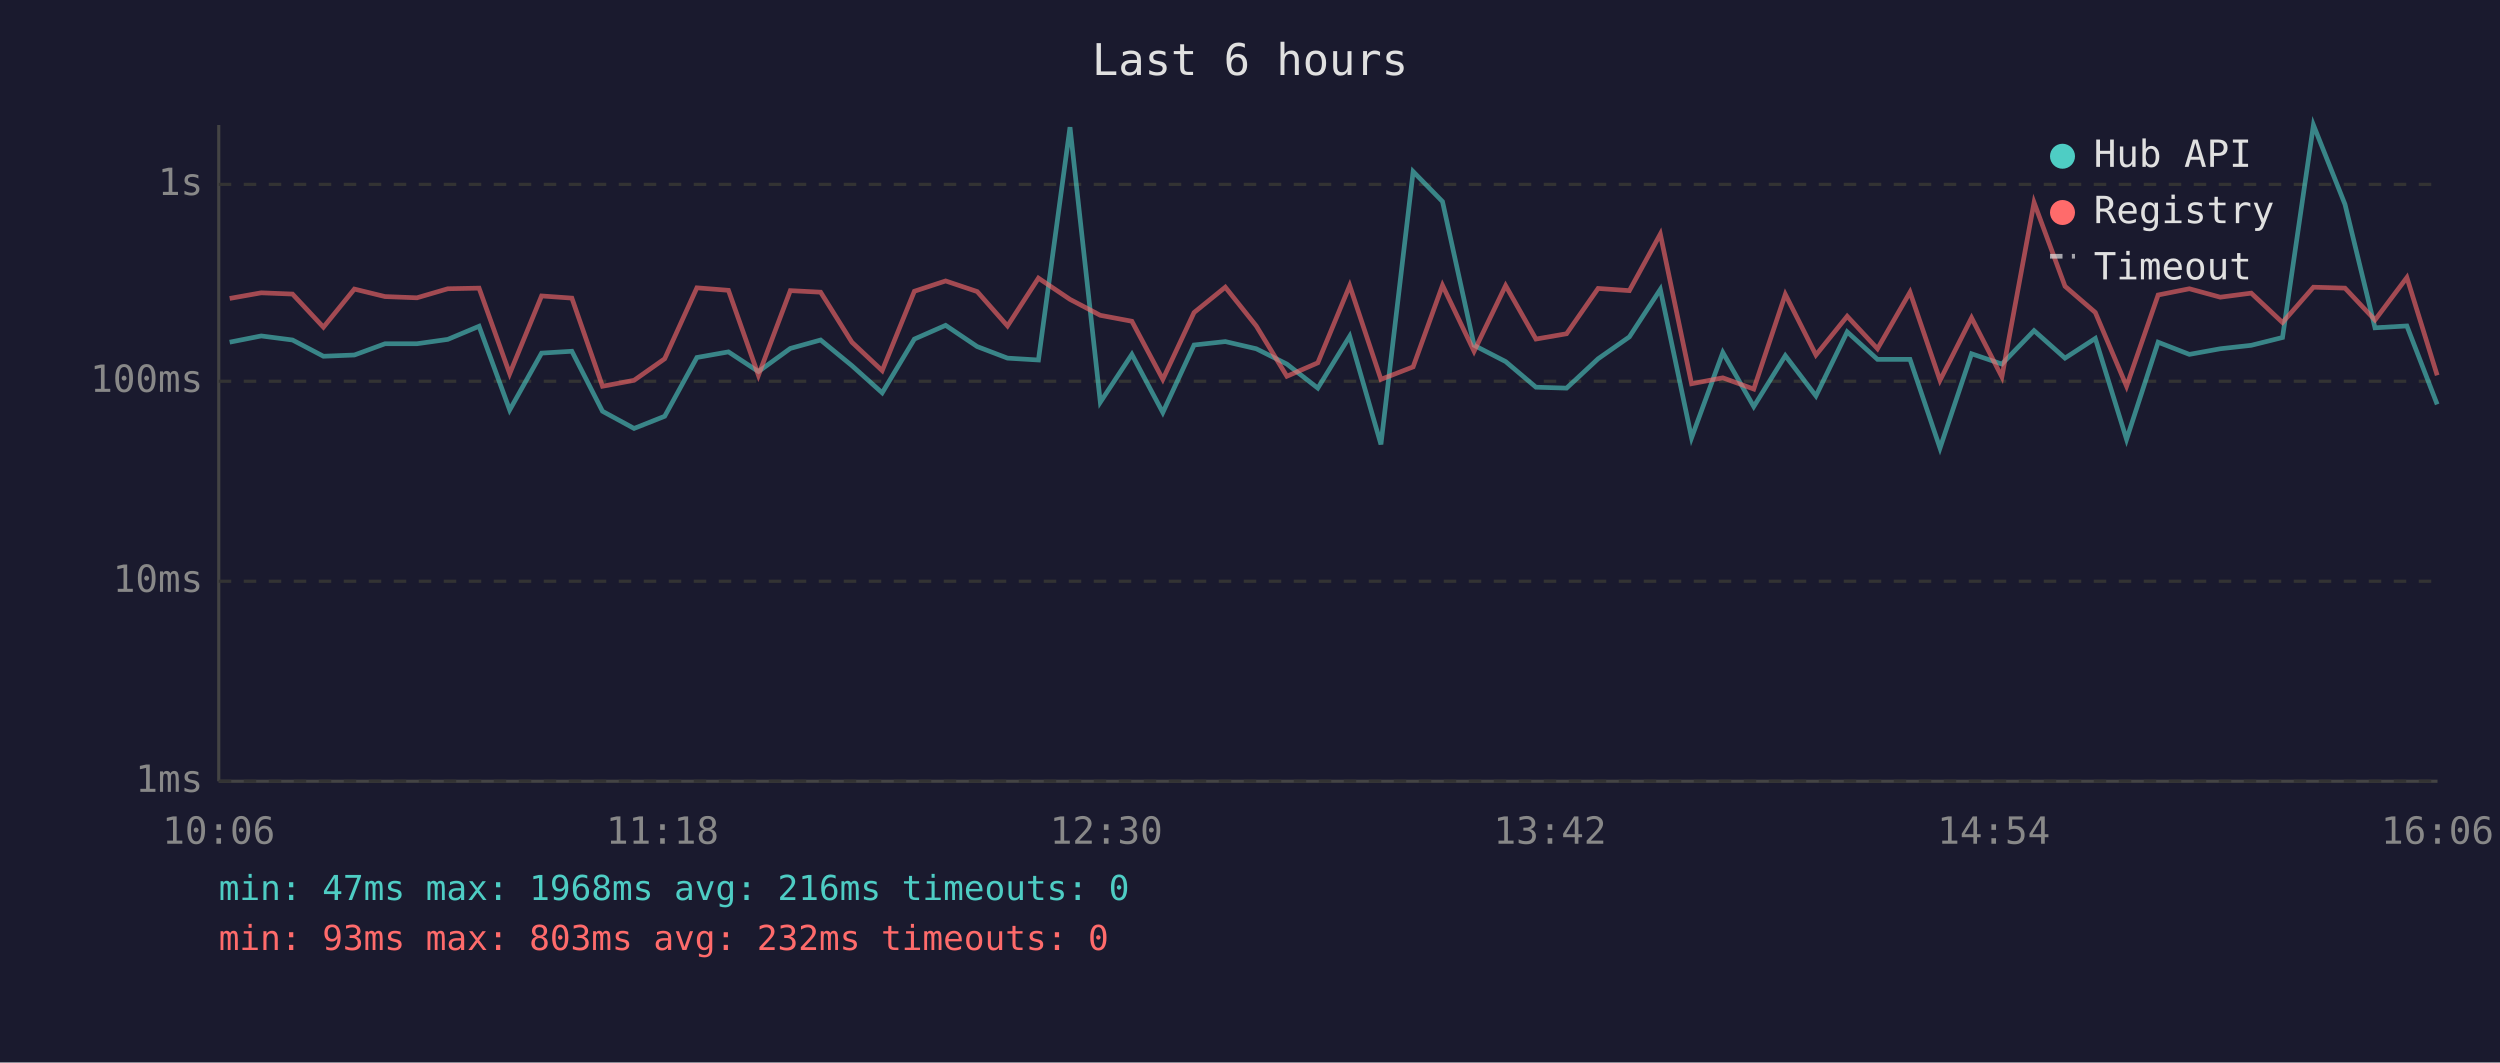
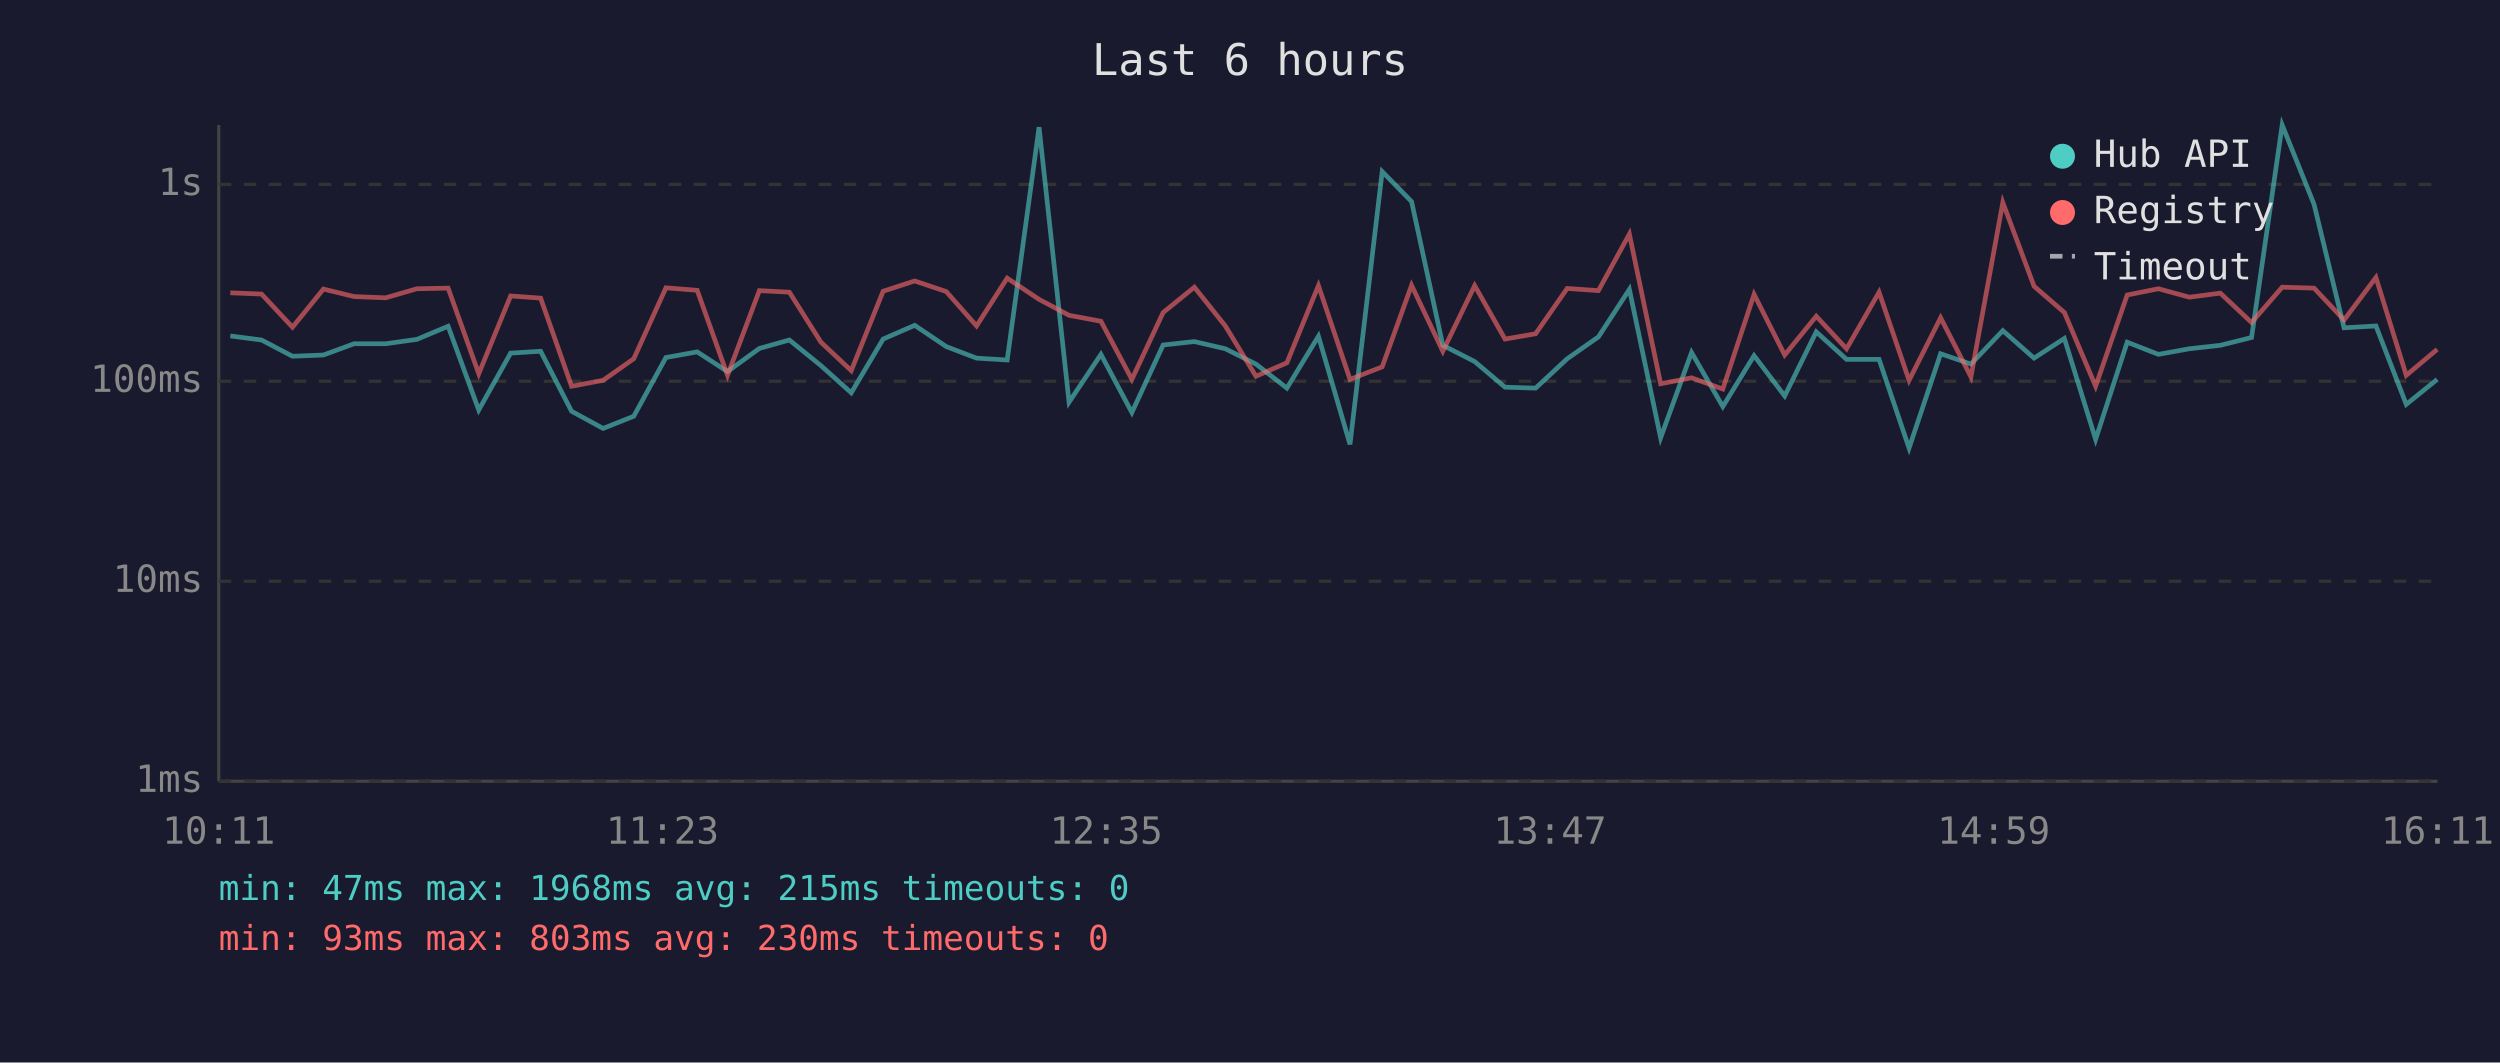
<svg xmlns="http://www.w3.org/2000/svg" viewBox="0 0 800 340" font-family="monospace" font-size="12">
  <rect width="800" height="340" fill="#1a1a2e" />
  <text x="400" y="24" fill="#e0e0e0" font-size="14" text-anchor="middle">Last 6 hours</text>
  <line x1="70" y1="40" x2="70" y2="250" stroke="#444" stroke-width="1" />
  <line x1="70" y1="250" x2="780" y2="250" stroke="#444" stroke-width="1" />
  <line x1="70" y1="250" x2="780" y2="250" stroke="#333" stroke-width="1" stroke-dasharray="4" />
  <text x="65" y="250" fill="#888" text-anchor="end" dominant-baseline="middle">1ms</text>
  <line x1="70" y1="186" x2="780" y2="186" stroke="#333" stroke-width="1" stroke-dasharray="4" />
  <text x="65" y="186" fill="#888" text-anchor="end" dominant-baseline="middle">10ms</text>
  <line x1="70" y1="122" x2="780" y2="122" stroke="#333" stroke-width="1" stroke-dasharray="4" />
  <text x="65" y="122" fill="#888" text-anchor="end" dominant-baseline="middle">100ms</text>
  <line x1="70" y1="59" x2="780" y2="59" stroke="#333" stroke-width="1" stroke-dasharray="4" />
  <text x="65" y="59" fill="#888" text-anchor="end" dominant-baseline="middle">1s</text>
-   <text x="70" y="270" fill="#888" text-anchor="middle">10:06</text>
-   <text x="212" y="270" fill="#888" text-anchor="middle">11:18</text>
-   <text x="354" y="270" fill="#888" text-anchor="middle">12:30</text>
-   <text x="496" y="270" fill="#888" text-anchor="middle">13:42</text>
-   <text x="638" y="270" fill="#888" text-anchor="middle">14:54</text>
-   <text x="780" y="270" fill="#888" text-anchor="middle">16:06</text>
-   <polyline points="73.5,109.5 83.6,107.5 93.6,108.8 103.5,114.0 113.4,113.6 123.2,110.0 133.4,110.0 143.3,108.6 153.3,104.4 163.1,131.2 173.3,113.0 183.0,112.4 192.8,131.6 202.9,137.1 212.7,133.2 223.0,114.4 233.1,112.6 242.7,118.9 252.9,111.5 262.6,108.8 272.6,117.0 282.3,125.7 292.6,108.5 302.6,104.1 312.7,110.9 322.4,114.6 332.3,115.2 342.4,40.7 352.1,128.7 362.2,113.4 372.1,132.0 382.1,110.4 392.1,109.3 402.0,111.6 411.8,116.5 421.7,124.2 431.9,107.6 441.9,142.2 452.2,54.9 461.6,64.5 471.7,110.5 481.8,115.7 491.5,123.9 501.3,124.2 511.4,114.8 521.4,107.8 531.3,92.6 541.3,140.1 551.3,112.8 561.2,130.1 571.3,113.8 581.1,126.7 591.1,106.2 600.8,115.0 611.2,115.0 620.8,143.4 630.9,113.2 640.6,116.5 650.9,105.8 660.8,114.6 670.5,108.3 680.5,140.6 690.6,109.5 700.6,113.4 710.5,111.6 720.4,110.5 730.4,108.0 740.3,40.0 750.4,65.4 760.0,104.9 770.2,104.3 779.9,129.4" fill="none" stroke="#4ecdc4" stroke-width="1.5" opacity="0.6" />
-   <polyline points="73.5,95.5 83.6,93.7 93.6,94.1 103.5,104.7 113.4,92.5 123.2,94.9 133.4,95.3 143.3,92.4 153.3,92.2 163.1,119.6 173.3,94.7 183.0,95.4 192.8,123.6 202.9,121.7 212.7,114.8 223.0,92.1 233.1,92.9 242.7,120.1 252.9,93.0 262.6,93.5 272.6,109.5 282.3,118.6 292.6,93.2 302.6,89.9 312.7,93.3 322.4,104.3 332.3,89.0 342.4,95.8 352.1,100.9 362.2,102.8 372.1,121.4 382.1,100.0 392.1,91.9 402.0,104.3 411.8,120.4 421.7,116.1 431.9,91.4 441.9,121.4 452.2,117.4 461.6,91.3 471.7,112.4 481.8,91.4 491.5,108.5 501.3,106.8 511.4,92.3 521.4,93.0 531.3,74.9 541.3,122.8 551.3,120.9 561.2,124.5 571.3,94.2 581.1,113.6 591.1,101.2 600.8,111.6 611.2,93.5 620.8,121.7 630.9,101.7 640.6,120.6 650.9,64.8 660.8,91.6 670.5,100.0 680.5,123.6 690.6,94.4 700.6,92.4 710.5,95.1 720.4,93.8 730.4,103.2 740.3,91.9 750.4,92.2 760.0,102.4 770.2,88.8 779.9,120.1" fill="none" stroke="#ff6b6b" stroke-width="1.5" opacity="0.6" />
+   <text x="70" y="270" fill="#888" text-anchor="middle">10:11</text>
+   <text x="212" y="270" fill="#888" text-anchor="middle">11:23</text>
+   <text x="354" y="270" fill="#888" text-anchor="middle">12:35</text>
+   <text x="496" y="270" fill="#888" text-anchor="middle">13:47</text>
+   <text x="638" y="270" fill="#888" text-anchor="middle">14:59</text>
+   <text x="780" y="270" fill="#888" text-anchor="middle">16:11</text>
+   <polyline points="73.7,107.5 83.7,108.8 93.6,114.0 103.5,113.6 113.3,110.0 123.4,110.0 133.4,108.6 143.4,104.4 153.2,131.2 163.4,113.0 173.0,112.4 182.9,131.6 193.0,137.1 202.8,133.2 213.1,114.4 223.1,112.6 232.8,118.9 243.0,111.5 252.6,108.8 262.7,117.0 272.4,125.7 282.6,108.5 292.7,104.1 302.8,110.9 312.5,114.6 322.3,115.2 332.5,40.7 342.1,128.7 352.3,113.4 362.2,132.0 372.2,110.4 382.2,109.3 392.1,111.6 401.9,116.5 411.8,124.2 421.9,107.6 432.0,142.2 442.3,54.9 451.7,64.5 461.7,110.5 471.9,115.7 481.6,123.9 491.4,124.2 501.5,114.8 511.5,107.8 521.4,92.6 531.4,140.1 541.3,112.8 551.3,130.1 561.3,113.8 571.1,126.7 581.2,106.2 590.9,115.0 601.3,115.0 610.9,143.4 621.0,113.2 630.7,116.5 640.9,105.8 650.9,114.6 660.6,108.3 670.6,140.6 680.7,109.5 690.7,113.4 700.6,111.6 710.5,110.5 720.5,108.0 730.3,40.0 740.5,65.4 750.1,104.9 760.3,104.3 770.0,129.4 779.9,121.4" fill="none" stroke="#4ecdc4" stroke-width="1.5" opacity="0.6" />
+   <polyline points="73.7,93.7 83.7,94.1 93.6,104.7 103.5,92.5 113.3,94.9 123.4,95.3 133.4,92.4 143.4,92.2 153.2,119.6 163.4,94.7 173.0,95.4 182.9,123.6 193.0,121.7 202.8,114.8 213.1,92.1 223.1,92.9 232.8,120.1 243.0,93.0 252.6,93.5 262.7,109.5 272.4,118.6 282.6,93.2 292.7,89.9 302.8,93.3 312.5,104.3 322.3,89.0 332.5,95.8 342.1,100.9 352.3,102.8 362.2,121.4 372.2,100.0 382.2,91.9 392.1,104.3 401.9,120.4 411.8,116.1 421.9,91.4 432.0,121.4 442.3,117.4 451.7,91.3 461.7,112.4 471.9,91.4 481.6,108.5 491.4,106.8 501.5,92.3 511.5,93.0 521.4,74.9 531.4,122.8 541.3,120.9 551.3,124.5 561.3,94.2 571.1,113.6 581.2,101.2 590.9,111.6 601.3,93.5 610.9,121.7 621.0,101.7 630.7,120.6 640.9,64.8 650.9,91.6 660.6,100.0 670.6,123.6 680.7,94.4 690.7,92.4 700.6,95.1 710.5,93.8 720.5,103.2 730.3,91.9 740.5,92.2 750.1,102.4 760.3,88.8 770.0,120.1 779.9,111.8" fill="none" stroke="#ff6b6b" stroke-width="1.5" opacity="0.6" />
  <circle cx="660" cy="50" r="4" fill="#4ecdc4" />
  <text x="670" y="50" fill="#e0e0e0" dominant-baseline="middle">Hub API</text>
  <circle cx="660" cy="68" r="4" fill="#ff6b6b" />
  <text x="670" y="68" fill="#e0e0e0" dominant-baseline="middle">Registry</text>
  <line x1="656" y1="82" x2="664" y2="82" stroke="#e0e0e0" stroke-width="1.5" stroke-dasharray="4,3" opacity="0.7" />
  <text x="670" y="86" fill="#e0e0e0" dominant-baseline="middle">Timeout</text>
-   <text x="70" y="288" fill="#4ecdc4" font-size="11">min: 47ms  max: 1968ms  avg: 216ms  timeouts: 0</text>
-   <text x="70" y="304" fill="#ff6b6b" font-size="11">min: 93ms  max: 803ms  avg: 232ms  timeouts: 0</text>
+   <text x="70" y="288" fill="#4ecdc4" font-size="11">min: 47ms  max: 1968ms  avg: 215ms  timeouts: 0</text>
+   <text x="70" y="304" fill="#ff6b6b" font-size="11">min: 93ms  max: 803ms  avg: 230ms  timeouts: 0</text>
</svg>
